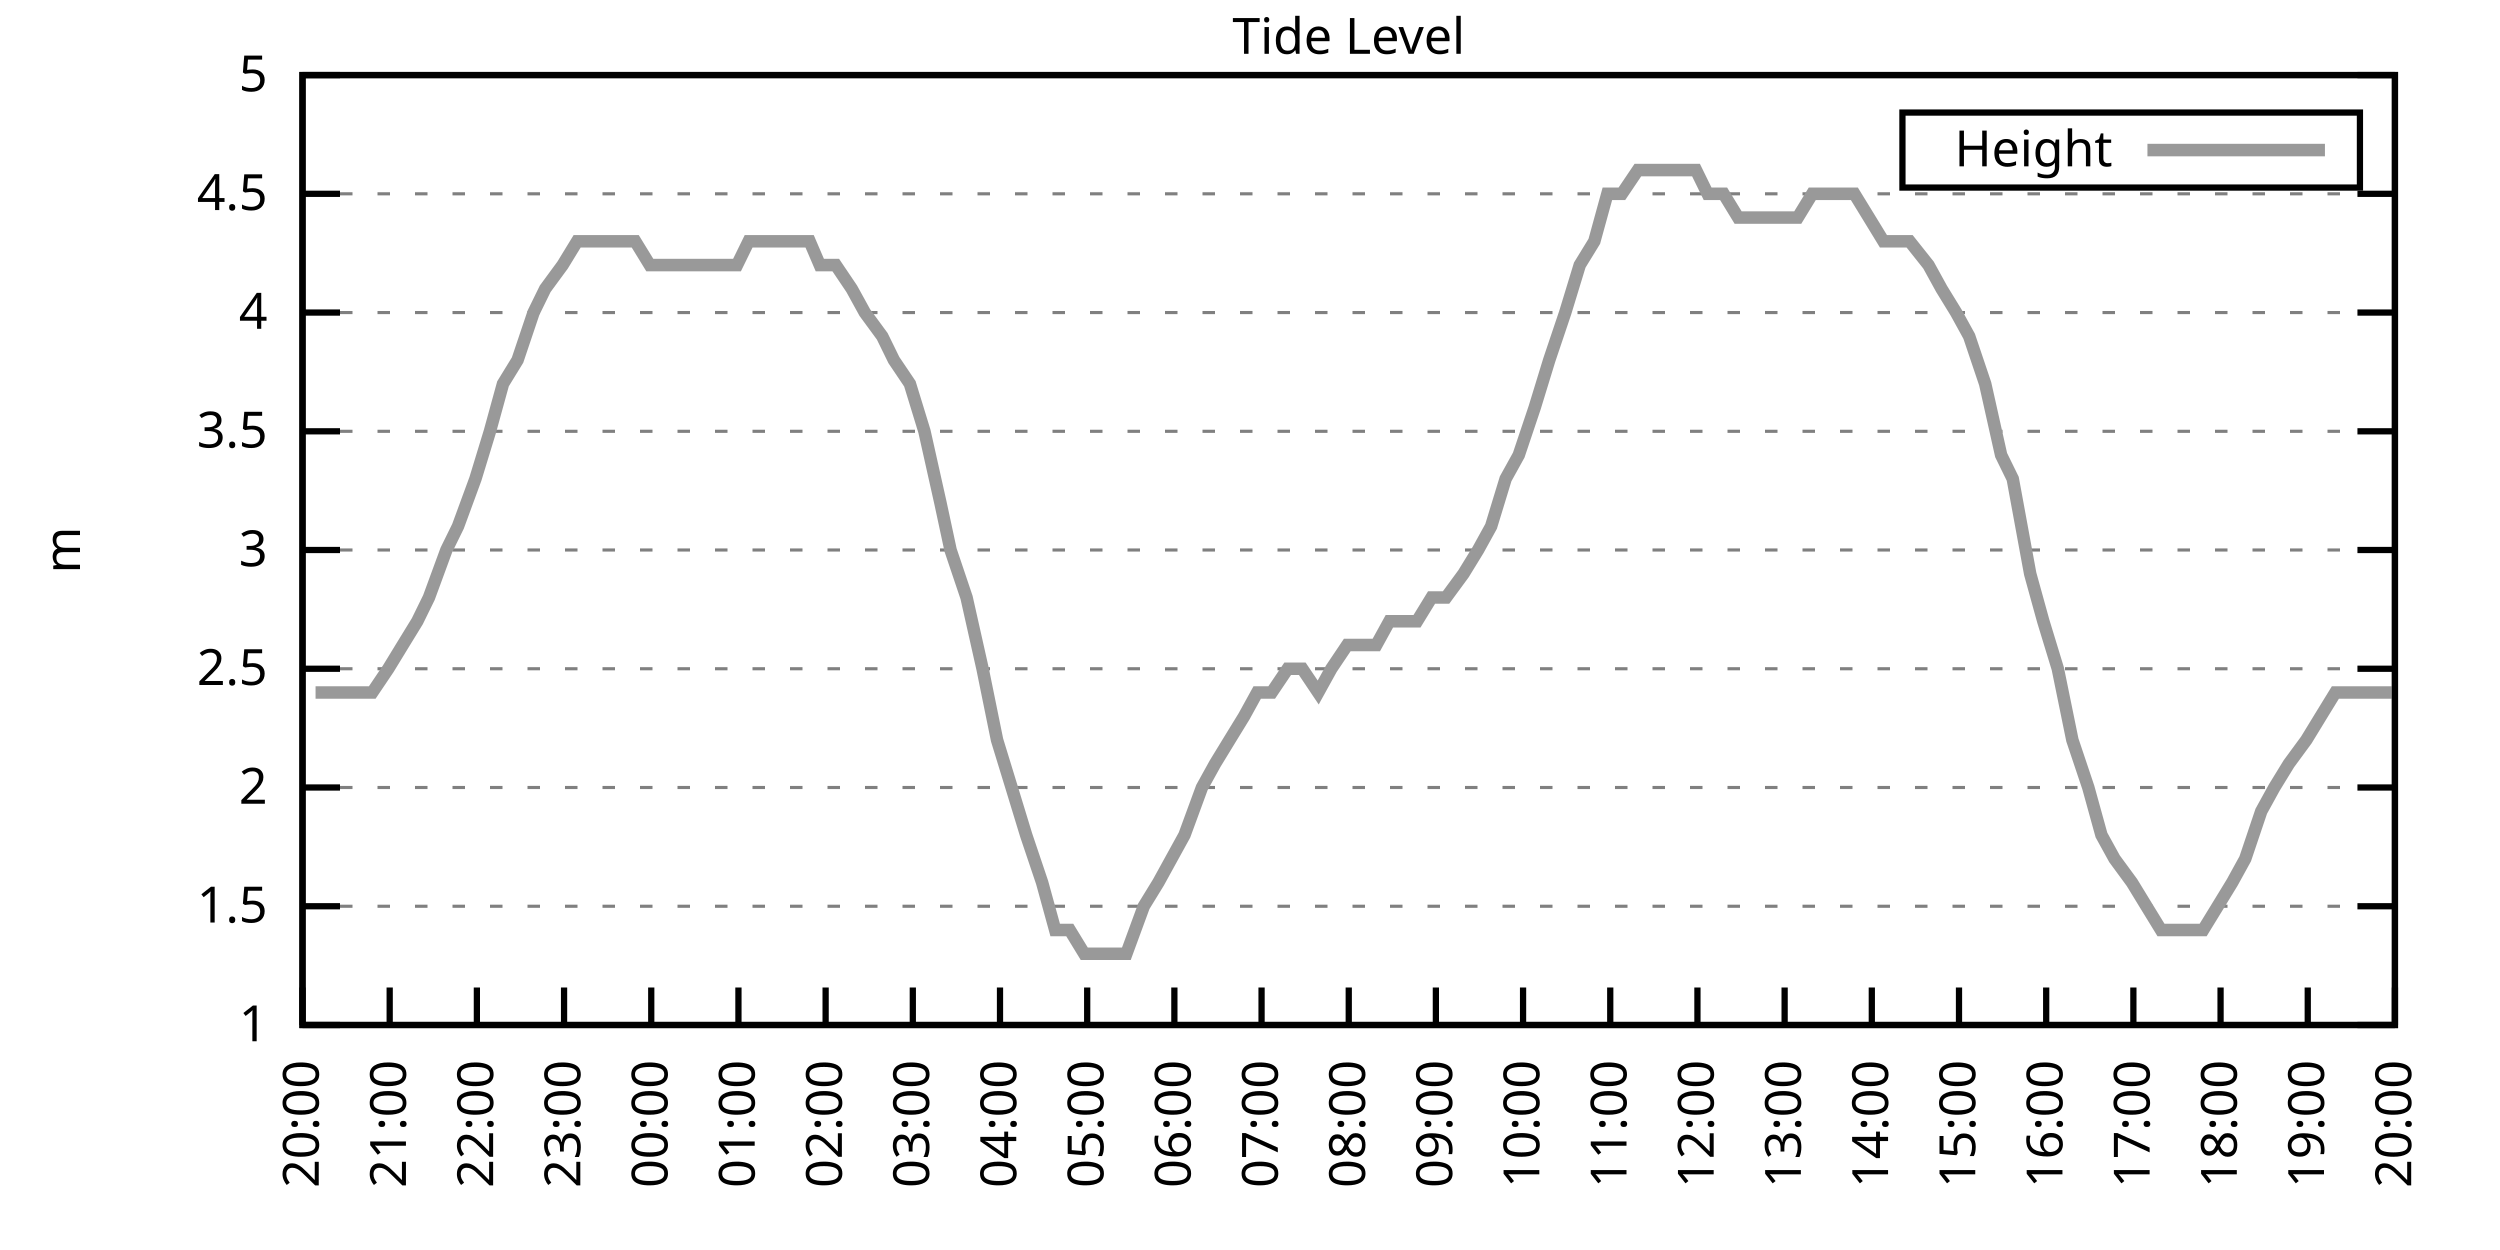
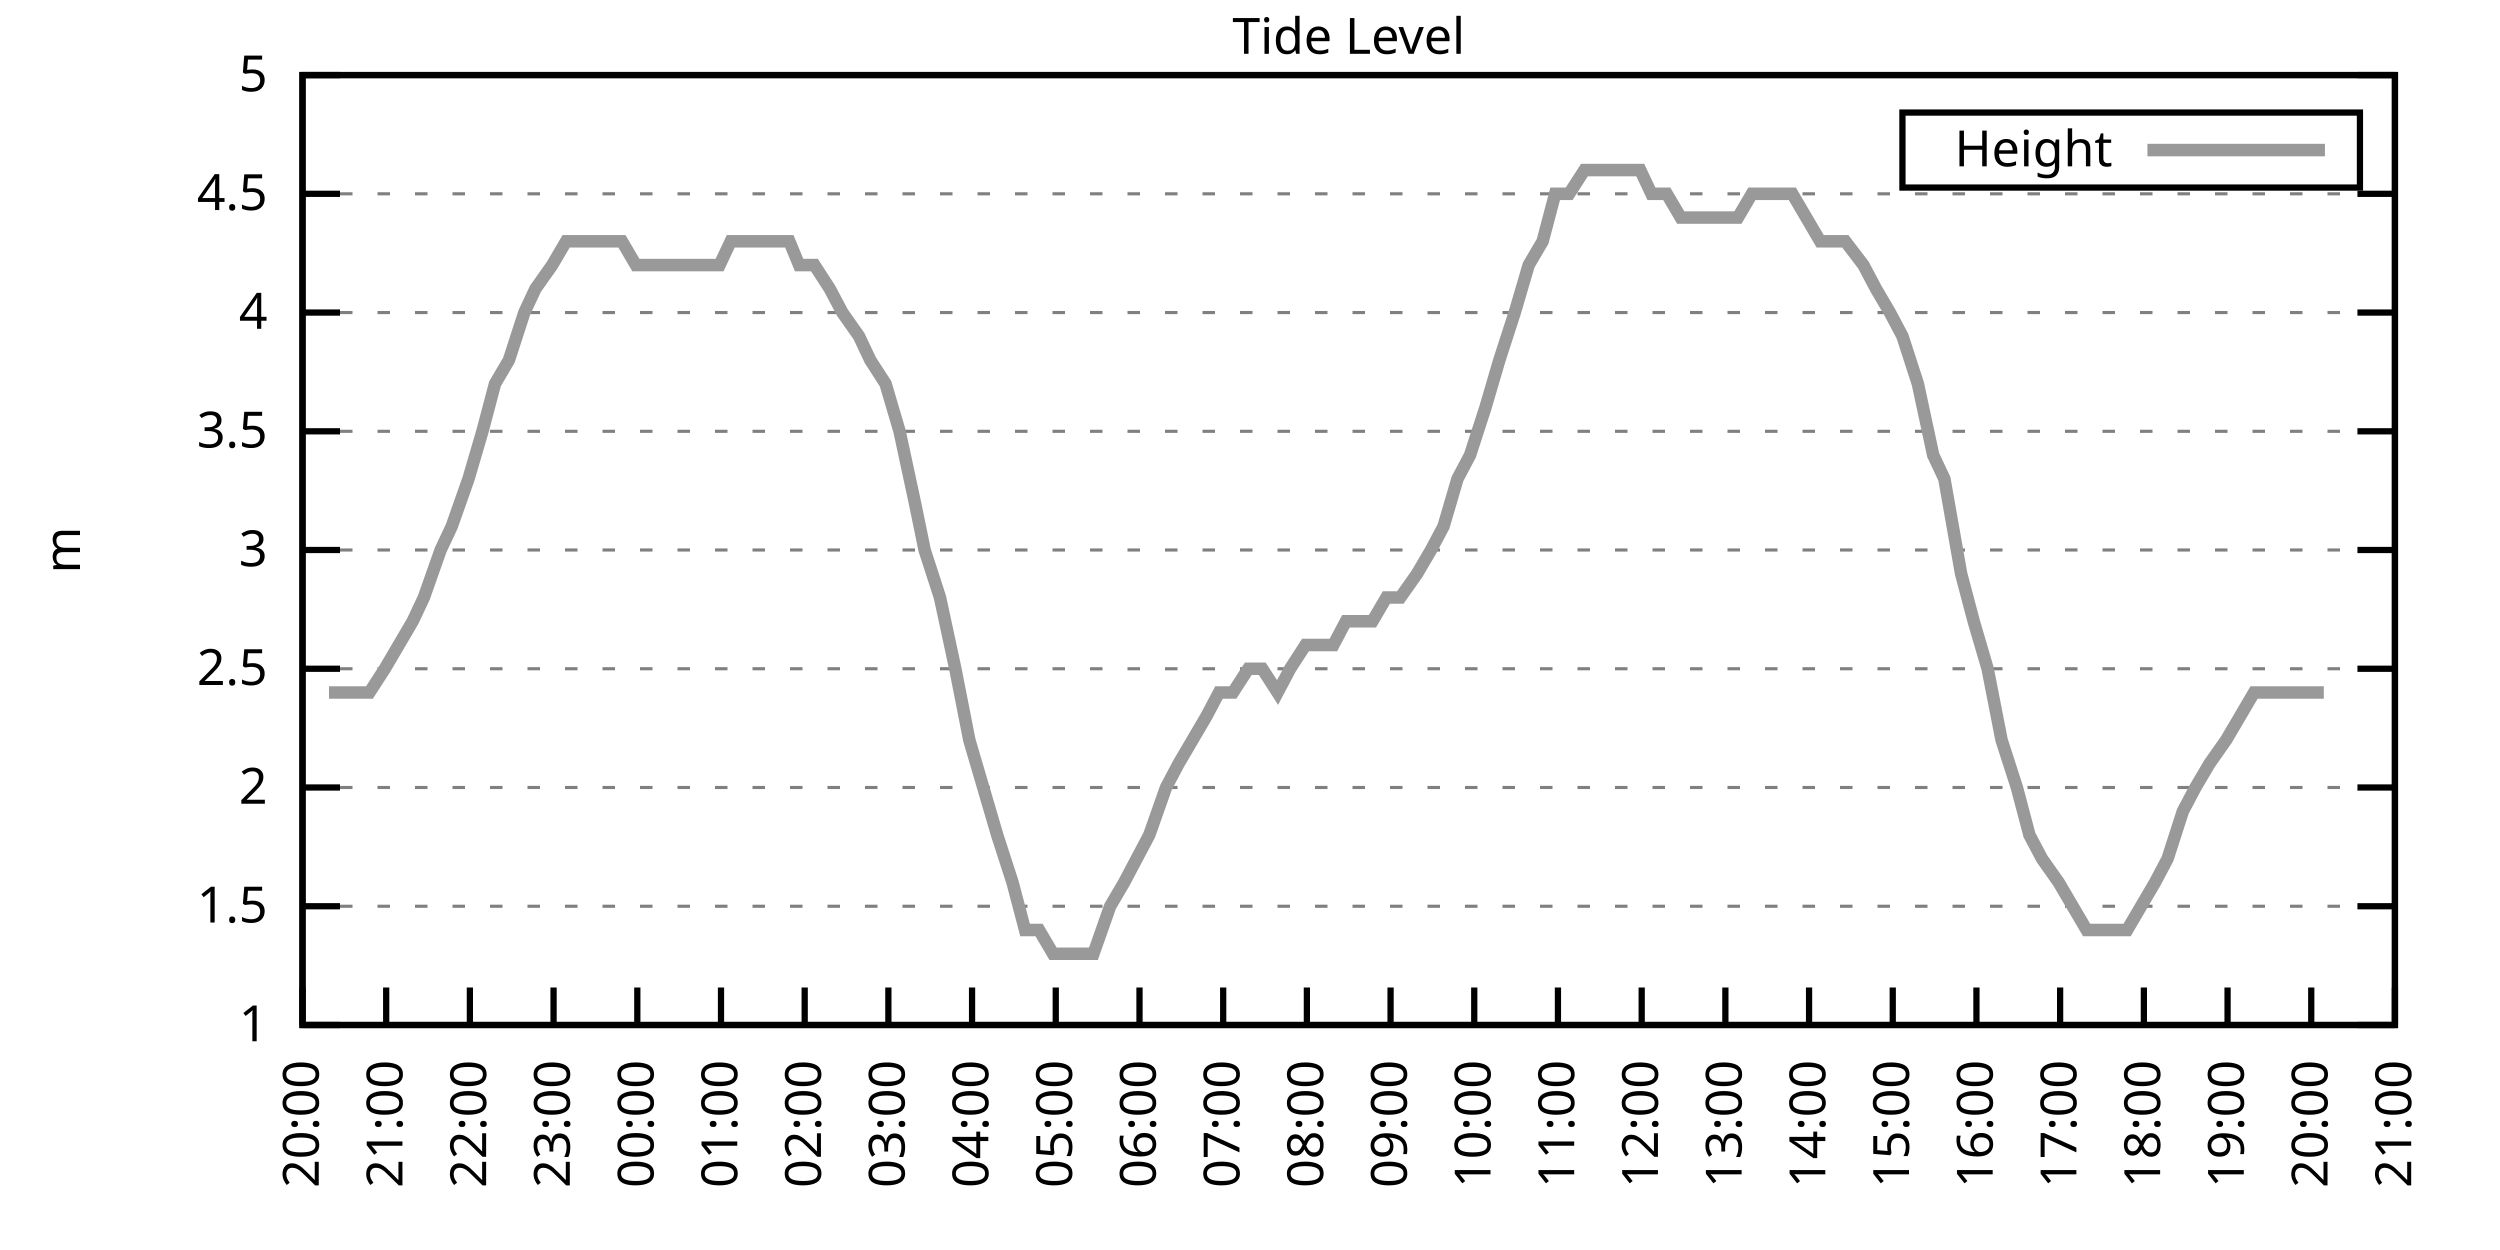
<svg xmlns="http://www.w3.org/2000/svg" xmlns:xlink="http://www.w3.org/1999/xlink" width="400" height="200" viewBox="0 0 400 200">
  <g id="gnuplot_canvas">
    <rect x="0" y="0" width="400" height="200" fill="none" />
    <defs>
      <circle id="gpDot" r="0.5" stroke-width="0.5" stroke="currentColor" />
      <path id="gpPt0" stroke-width="0.333" stroke="currentColor" d="M-1,0 h2 M0,-1 v2" />
      <path id="gpPt1" stroke-width="0.333" stroke="currentColor" d="M-1,-1 L1,1 M1,-1 L-1,1" />
      <path id="gpPt2" stroke-width="0.333" stroke="currentColor" d="M-1,0 L1,0 M0,-1 L0,1 M-1,-1 L1,1 M-1,1 L1,-1" />
      <rect id="gpPt3" stroke-width="0.333" stroke="currentColor" x="-1" y="-1" width="2" height="2" />
      <rect id="gpPt4" stroke-width="0.333" stroke="currentColor" fill="currentColor" x="-1" y="-1" width="2" height="2" />
      <circle id="gpPt5" stroke-width="0.333" stroke="currentColor" cx="0" cy="0" r="1" />
      <use xlink:href="#gpPt5" id="gpPt6" fill="currentColor" stroke="none" />
      <path id="gpPt7" stroke-width="0.333" stroke="currentColor" d="M0,-1.33 L-1.33,0.67 L1.33,0.67 z" />
      <use xlink:href="#gpPt7" id="gpPt8" fill="currentColor" stroke="none" />
      <use xlink:href="#gpPt7" id="gpPt9" stroke="currentColor" transform="rotate(180)" />
      <use xlink:href="#gpPt9" id="gpPt10" fill="currentColor" stroke="none" />
      <use xlink:href="#gpPt3" id="gpPt11" stroke="currentColor" transform="rotate(45)" />
      <use xlink:href="#gpPt11" id="gpPt12" fill="currentColor" stroke="none" />
      <path id="gpPt13" stroke-width="0.333" stroke="currentColor" d="M0,1.330 L1.265,0.411 L0.782,-1.067 L-0.782,-1.076 L-1.265,0.411 z" />
      <use xlink:href="#gpPt13" id="gpPt14" fill="currentColor" stroke="none" />
      <filter id="textbox" filterUnits="objectBoundingBox" x="0" y="0" height="1" width="1">
        <feFlood flood-color="white" flood-opacity="1" result="bgnd" />
        <feComposite in="SourceGraphic" in2="bgnd" operator="atop" />
      </filter>
      <filter id="greybox" filterUnits="objectBoundingBox" x="0" y="0" height="1" width="1">
        <feFlood flood-color="lightgrey" flood-opacity="1" result="grey" />
        <feComposite in="SourceGraphic" in2="grey" operator="atop" />
      </filter>
    </defs>
    <g fill="none" color="white" stroke="currentColor" stroke-width="1.00" stroke-linecap="butt" stroke-linejoin="miter">
</g>
    <g fill="none" color="black" stroke="currentColor" stroke-width="1.00" stroke-linecap="butt" stroke-linejoin="miter">
      <g stroke="none" shape-rendering="crispEdges">
        <polygon fill="rgb(255, 255, 255)" points="48.40,164.00 383.18,164.00 383.18,12.02 48.40,12.02 " />
      </g>
    </g>
    <g fill="none" color="black" stroke="currentColor" stroke-width="1.00" stroke-linecap="butt" stroke-linejoin="miter">
</g>
    <g fill="none" color="black" stroke="black" stroke-width="0.50" stroke-linecap="butt" stroke-linejoin="miter">
</g>
    <g fill="none" color="gray" stroke="currentColor" stroke-width="0.50" stroke-linecap="butt" stroke-linejoin="miter">
      <path stroke="gray" stroke-dasharray="2,4" class="gridline" d="M48.40,164.00 L383.19,164.00  " />
    </g>
    <g fill="none" color="gray" stroke="gray" stroke-width="1.00" stroke-linecap="butt" stroke-linejoin="miter">
</g>
    <g fill="none" color="black" stroke="currentColor" stroke-width="1.00" stroke-linecap="butt" stroke-linejoin="miter">
      <path stroke="black" d="M48.40,164.00 L54.40,164.00 M383.19,164.00 L377.19,164.00  " />
      <g transform="translate(42.80,166.60)" stroke="none" fill="black" font-family="Sans" font-size="8.00" text-anchor="end">
        <text>
          <tspan font-family="Sans"> 1</tspan>
        </text>
      </g>
    </g>
    <g fill="none" color="black" stroke="currentColor" stroke-width="1.00" stroke-linecap="butt" stroke-linejoin="miter">
</g>
    <g fill="none" color="black" stroke="black" stroke-width="0.50" stroke-linecap="butt" stroke-linejoin="miter">
</g>
    <g fill="none" color="gray" stroke="currentColor" stroke-width="0.50" stroke-linecap="butt" stroke-linejoin="miter">
      <path stroke="gray" stroke-dasharray="2,4" class="gridline" d="M48.40,145.00 L383.19,145.00  " />
    </g>
    <g fill="none" color="gray" stroke="gray" stroke-width="1.00" stroke-linecap="butt" stroke-linejoin="miter">
</g>
    <g fill="none" color="black" stroke="currentColor" stroke-width="1.00" stroke-linecap="butt" stroke-linejoin="miter">
      <path stroke="black" d="M48.40,145.00 L54.40,145.00 M383.19,145.00 L377.19,145.00  " />
      <g transform="translate(42.80,147.60)" stroke="none" fill="black" font-family="Sans" font-size="8.00" text-anchor="end">
        <text>
          <tspan font-family="Sans"> 1.5</tspan>
        </text>
      </g>
    </g>
    <g fill="none" color="black" stroke="currentColor" stroke-width="1.00" stroke-linecap="butt" stroke-linejoin="miter">
</g>
    <g fill="none" color="black" stroke="black" stroke-width="0.50" stroke-linecap="butt" stroke-linejoin="miter">
</g>
    <g fill="none" color="gray" stroke="currentColor" stroke-width="0.50" stroke-linecap="butt" stroke-linejoin="miter">
      <path stroke="gray" stroke-dasharray="2,4" class="gridline" d="M48.40,126.00 L383.19,126.00  " />
    </g>
    <g fill="none" color="gray" stroke="gray" stroke-width="1.00" stroke-linecap="butt" stroke-linejoin="miter">
</g>
    <g fill="none" color="black" stroke="currentColor" stroke-width="1.00" stroke-linecap="butt" stroke-linejoin="miter">
      <path stroke="black" d="M48.40,126.00 L54.40,126.00 M383.19,126.00 L377.19,126.00  " />
      <g transform="translate(42.80,128.60)" stroke="none" fill="black" font-family="Sans" font-size="8.00" text-anchor="end">
        <text>
          <tspan font-family="Sans"> 2</tspan>
        </text>
      </g>
    </g>
    <g fill="none" color="black" stroke="currentColor" stroke-width="1.00" stroke-linecap="butt" stroke-linejoin="miter">
</g>
    <g fill="none" color="black" stroke="black" stroke-width="0.50" stroke-linecap="butt" stroke-linejoin="miter">
</g>
    <g fill="none" color="gray" stroke="currentColor" stroke-width="0.50" stroke-linecap="butt" stroke-linejoin="miter">
      <path stroke="gray" stroke-dasharray="2,4" class="gridline" d="M48.40,107.00 L383.19,107.00  " />
    </g>
    <g fill="none" color="gray" stroke="gray" stroke-width="1.00" stroke-linecap="butt" stroke-linejoin="miter">
</g>
    <g fill="none" color="black" stroke="currentColor" stroke-width="1.00" stroke-linecap="butt" stroke-linejoin="miter">
      <path stroke="black" d="M48.40,107.00 L54.40,107.00 M383.19,107.00 L377.19,107.00  " />
      <g transform="translate(42.80,109.60)" stroke="none" fill="black" font-family="Sans" font-size="8.00" text-anchor="end">
        <text>
          <tspan font-family="Sans"> 2.5</tspan>
        </text>
      </g>
    </g>
    <g fill="none" color="black" stroke="currentColor" stroke-width="1.00" stroke-linecap="butt" stroke-linejoin="miter">
</g>
    <g fill="none" color="black" stroke="black" stroke-width="0.50" stroke-linecap="butt" stroke-linejoin="miter">
</g>
    <g fill="none" color="gray" stroke="currentColor" stroke-width="0.50" stroke-linecap="butt" stroke-linejoin="miter">
      <path stroke="gray" stroke-dasharray="2,4" class="gridline" d="M48.40,88.00 L383.19,88.00  " />
    </g>
    <g fill="none" color="gray" stroke="gray" stroke-width="1.00" stroke-linecap="butt" stroke-linejoin="miter">
</g>
    <g fill="none" color="black" stroke="currentColor" stroke-width="1.00" stroke-linecap="butt" stroke-linejoin="miter">
      <path stroke="black" d="M48.40,88.00 L54.40,88.00 M383.19,88.00 L377.19,88.00  " />
      <g transform="translate(42.80,90.60)" stroke="none" fill="black" font-family="Sans" font-size="8.00" text-anchor="end">
        <text>
          <tspan font-family="Sans"> 3</tspan>
        </text>
      </g>
    </g>
    <g fill="none" color="black" stroke="currentColor" stroke-width="1.00" stroke-linecap="butt" stroke-linejoin="miter">
</g>
    <g fill="none" color="black" stroke="black" stroke-width="0.50" stroke-linecap="butt" stroke-linejoin="miter">
</g>
    <g fill="none" color="gray" stroke="currentColor" stroke-width="0.50" stroke-linecap="butt" stroke-linejoin="miter">
      <path stroke="gray" stroke-dasharray="2,4" class="gridline" d="M48.40,69.01 L383.19,69.01  " />
    </g>
    <g fill="none" color="gray" stroke="gray" stroke-width="1.00" stroke-linecap="butt" stroke-linejoin="miter">
</g>
    <g fill="none" color="black" stroke="currentColor" stroke-width="1.00" stroke-linecap="butt" stroke-linejoin="miter">
      <path stroke="black" d="M48.40,69.01 L54.40,69.01 M383.19,69.01 L377.19,69.01  " />
      <g transform="translate(42.80,71.61)" stroke="none" fill="black" font-family="Sans" font-size="8.00" text-anchor="end">
        <text>
          <tspan font-family="Sans"> 3.5</tspan>
        </text>
      </g>
    </g>
    <g fill="none" color="black" stroke="currentColor" stroke-width="1.00" stroke-linecap="butt" stroke-linejoin="miter">
</g>
    <g fill="none" color="black" stroke="black" stroke-width="0.50" stroke-linecap="butt" stroke-linejoin="miter">
</g>
    <g fill="none" color="gray" stroke="currentColor" stroke-width="0.50" stroke-linecap="butt" stroke-linejoin="miter">
      <path stroke="gray" stroke-dasharray="2,4" class="gridline" d="M48.40,50.01 L383.19,50.01  " />
    </g>
    <g fill="none" color="gray" stroke="gray" stroke-width="1.00" stroke-linecap="butt" stroke-linejoin="miter">
</g>
    <g fill="none" color="black" stroke="currentColor" stroke-width="1.00" stroke-linecap="butt" stroke-linejoin="miter">
      <path stroke="black" d="M48.40,50.01 L54.40,50.01 M383.19,50.01 L377.19,50.01  " />
      <g transform="translate(42.80,52.61)" stroke="none" fill="black" font-family="Sans" font-size="8.00" text-anchor="end">
        <text>
          <tspan font-family="Sans"> 4</tspan>
        </text>
      </g>
    </g>
    <g fill="none" color="black" stroke="currentColor" stroke-width="1.00" stroke-linecap="butt" stroke-linejoin="miter">
</g>
    <g fill="none" color="black" stroke="black" stroke-width="0.50" stroke-linecap="butt" stroke-linejoin="miter">
</g>
    <g fill="none" color="gray" stroke="currentColor" stroke-width="0.50" stroke-linecap="butt" stroke-linejoin="miter">
      <path stroke="gray" stroke-dasharray="2,4" class="gridline" d="M48.40,31.01 L383.19,31.01  " />
    </g>
    <g fill="none" color="gray" stroke="gray" stroke-width="1.00" stroke-linecap="butt" stroke-linejoin="miter">
</g>
    <g fill="none" color="black" stroke="currentColor" stroke-width="1.00" stroke-linecap="butt" stroke-linejoin="miter">
      <path stroke="black" d="M48.40,31.01 L54.40,31.01 M383.19,31.01 L377.19,31.01  " />
      <g transform="translate(42.80,33.61)" stroke="none" fill="black" font-family="Sans" font-size="8.00" text-anchor="end">
        <text>
          <tspan font-family="Sans"> 4.5</tspan>
        </text>
      </g>
    </g>
    <g fill="none" color="black" stroke="currentColor" stroke-width="1.00" stroke-linecap="butt" stroke-linejoin="miter">
</g>
    <g fill="none" color="black" stroke="black" stroke-width="0.50" stroke-linecap="butt" stroke-linejoin="miter">
</g>
    <g fill="none" color="gray" stroke="currentColor" stroke-width="0.50" stroke-linecap="butt" stroke-linejoin="miter">
      <path stroke="gray" stroke-dasharray="2,4" class="gridline" d="M48.40,12.01 L383.19,12.01  " />
    </g>
    <g fill="none" color="gray" stroke="gray" stroke-width="1.00" stroke-linecap="butt" stroke-linejoin="miter">
</g>
    <g fill="none" color="black" stroke="currentColor" stroke-width="1.00" stroke-linecap="butt" stroke-linejoin="miter">
      <path stroke="black" d="M48.40,12.01 L54.40,12.01 M383.19,12.01 L377.19,12.01  " />
      <g transform="translate(42.80,14.61)" stroke="none" fill="black" font-family="Sans" font-size="8.00" text-anchor="end">
        <text>
          <tspan font-family="Sans"> 5</tspan>
        </text>
      </g>
    </g>
    <g fill="none" color="black" stroke="currentColor" stroke-width="1.00" stroke-linecap="butt" stroke-linejoin="miter">
      <path stroke="black" d="M48.40,164.00 L48.40,158.00  " />
      <g transform="translate(51.00,169.60) rotate(270.00)" stroke="none" fill="black" font-family="Sans" font-size="8.00" text-anchor="end">
        <text>
          <tspan font-family="Sans">20:00</tspan>
        </text>
      </g>
    </g>
    <g fill="none" color="black" stroke="currentColor" stroke-width="1.00" stroke-linecap="butt" stroke-linejoin="miter">
-       <path stroke="black" d="M62.35,164.00 L62.35,158.00  " />
-       <g transform="translate(64.95,169.60) rotate(270.00)" stroke="none" fill="black" font-family="Sans" font-size="8.00" text-anchor="end">
+       <path stroke="black" d="M61.79,164.00 L61.79,158.00  " />
+       <g transform="translate(64.39,169.60) rotate(270.00)" stroke="none" fill="black" font-family="Sans" font-size="8.00" text-anchor="end">
        <text>
          <tspan font-family="Sans">21:00</tspan>
        </text>
      </g>
    </g>
    <g fill="none" color="black" stroke="currentColor" stroke-width="1.00" stroke-linecap="butt" stroke-linejoin="miter">
-       <path stroke="black" d="M76.30,164.00 L76.30,158.00  " />
-       <g transform="translate(78.90,169.60) rotate(270.00)" stroke="none" fill="black" font-family="Sans" font-size="8.00" text-anchor="end">
+       <path stroke="black" d="M75.18,164.00 L75.18,158.00  " />
+       <g transform="translate(77.78,169.60) rotate(270.00)" stroke="none" fill="black" font-family="Sans" font-size="8.00" text-anchor="end">
        <text>
          <tspan font-family="Sans">22:00</tspan>
        </text>
      </g>
    </g>
    <g fill="none" color="black" stroke="currentColor" stroke-width="1.00" stroke-linecap="butt" stroke-linejoin="miter">
-       <path stroke="black" d="M90.25,164.00 L90.25,158.00  " />
-       <g transform="translate(92.85,169.60) rotate(270.00)" stroke="none" fill="black" font-family="Sans" font-size="8.00" text-anchor="end">
+       <path stroke="black" d="M88.57,164.00 L88.57,158.00  " />
+       <g transform="translate(91.17,169.60) rotate(270.00)" stroke="none" fill="black" font-family="Sans" font-size="8.00" text-anchor="end">
        <text>
          <tspan font-family="Sans">23:00</tspan>
        </text>
      </g>
    </g>
    <g fill="none" color="black" stroke="currentColor" stroke-width="1.00" stroke-linecap="butt" stroke-linejoin="miter">
-       <path stroke="black" d="M104.20,164.00 L104.20,158.00  " />
-       <g transform="translate(106.80,169.60) rotate(270.00)" stroke="none" fill="black" font-family="Sans" font-size="8.00" text-anchor="end">
+       <path stroke="black" d="M101.97,164.00 L101.97,158.00  " />
+       <g transform="translate(104.57,169.60) rotate(270.00)" stroke="none" fill="black" font-family="Sans" font-size="8.00" text-anchor="end">
        <text>
          <tspan font-family="Sans">00:00</tspan>
        </text>
      </g>
    </g>
    <g fill="none" color="black" stroke="currentColor" stroke-width="1.00" stroke-linecap="butt" stroke-linejoin="miter">
-       <path stroke="black" d="M118.15,164.00 L118.15,158.00  " />
-       <g transform="translate(120.75,169.60) rotate(270.00)" stroke="none" fill="black" font-family="Sans" font-size="8.00" text-anchor="end">
+       <path stroke="black" d="M115.36,164.00 L115.36,158.00  " />
+       <g transform="translate(117.96,169.60) rotate(270.00)" stroke="none" fill="black" font-family="Sans" font-size="8.00" text-anchor="end">
        <text>
          <tspan font-family="Sans">01:00</tspan>
        </text>
      </g>
    </g>
    <g fill="none" color="black" stroke="currentColor" stroke-width="1.00" stroke-linecap="butt" stroke-linejoin="miter">
-       <path stroke="black" d="M132.10,164.00 L132.10,158.00  " />
-       <g transform="translate(134.70,169.60) rotate(270.00)" stroke="none" fill="black" font-family="Sans" font-size="8.00" text-anchor="end">
+       <path stroke="black" d="M128.75,164.00 L128.75,158.00  " />
+       <g transform="translate(131.35,169.60) rotate(270.00)" stroke="none" fill="black" font-family="Sans" font-size="8.00" text-anchor="end">
        <text>
          <tspan font-family="Sans">02:00</tspan>
        </text>
      </g>
    </g>
    <g fill="none" color="black" stroke="currentColor" stroke-width="1.00" stroke-linecap="butt" stroke-linejoin="miter">
-       <path stroke="black" d="M146.05,164.00 L146.05,158.00  " />
-       <g transform="translate(148.65,169.60) rotate(270.00)" stroke="none" fill="black" font-family="Sans" font-size="8.00" text-anchor="end">
+       <path stroke="black" d="M142.14,164.00 L142.14,158.00  " />
+       <g transform="translate(144.74,169.60) rotate(270.00)" stroke="none" fill="black" font-family="Sans" font-size="8.00" text-anchor="end">
        <text>
          <tspan font-family="Sans">03:00</tspan>
        </text>
      </g>
    </g>
    <g fill="none" color="black" stroke="currentColor" stroke-width="1.00" stroke-linecap="butt" stroke-linejoin="miter">
-       <path stroke="black" d="M160.00,164.00 L160.00,158.00  " />
-       <g transform="translate(162.60,169.60) rotate(270.00)" stroke="none" fill="black" font-family="Sans" font-size="8.00" text-anchor="end">
+       <path stroke="black" d="M155.53,164.00 L155.53,158.00  " />
+       <g transform="translate(158.13,169.60) rotate(270.00)" stroke="none" fill="black" font-family="Sans" font-size="8.00" text-anchor="end">
        <text>
          <tspan font-family="Sans">04:00</tspan>
        </text>
      </g>
    </g>
    <g fill="none" color="black" stroke="currentColor" stroke-width="1.00" stroke-linecap="butt" stroke-linejoin="miter">
-       <path stroke="black" d="M173.95,164.00 L173.95,158.00  " />
-       <g transform="translate(176.55,169.60) rotate(270.00)" stroke="none" fill="black" font-family="Sans" font-size="8.00" text-anchor="end">
+       <path stroke="black" d="M168.92,164.00 L168.92,158.00  " />
+       <g transform="translate(171.52,169.60) rotate(270.00)" stroke="none" fill="black" font-family="Sans" font-size="8.00" text-anchor="end">
        <text>
          <tspan font-family="Sans">05:00</tspan>
        </text>
      </g>
    </g>
    <g fill="none" color="black" stroke="currentColor" stroke-width="1.00" stroke-linecap="butt" stroke-linejoin="miter">
-       <path stroke="black" d="M187.90,164.00 L187.90,158.00  " />
-       <g transform="translate(190.50,169.60) rotate(270.00)" stroke="none" fill="black" font-family="Sans" font-size="8.00" text-anchor="end">
+       <path stroke="black" d="M182.32,164.00 L182.32,158.00  " />
+       <g transform="translate(184.92,169.60) rotate(270.00)" stroke="none" fill="black" font-family="Sans" font-size="8.00" text-anchor="end">
        <text>
          <tspan font-family="Sans">06:00</tspan>
        </text>
      </g>
    </g>
    <g fill="none" color="black" stroke="currentColor" stroke-width="1.00" stroke-linecap="butt" stroke-linejoin="miter">
-       <path stroke="black" d="M201.85,164.00 L201.85,158.00  " />
-       <g transform="translate(204.45,169.60) rotate(270.00)" stroke="none" fill="black" font-family="Sans" font-size="8.00" text-anchor="end">
+       <path stroke="black" d="M195.71,164.00 L195.71,158.00  " />
+       <g transform="translate(198.31,169.60) rotate(270.00)" stroke="none" fill="black" font-family="Sans" font-size="8.00" text-anchor="end">
        <text>
          <tspan font-family="Sans">07:00</tspan>
        </text>
      </g>
    </g>
    <g fill="none" color="black" stroke="currentColor" stroke-width="1.00" stroke-linecap="butt" stroke-linejoin="miter">
-       <path stroke="black" d="M215.80,164.00 L215.80,158.00  " />
-       <g transform="translate(218.40,169.60) rotate(270.00)" stroke="none" fill="black" font-family="Sans" font-size="8.00" text-anchor="end">
+       <path stroke="black" d="M209.10,164.00 L209.10,158.00  " />
+       <g transform="translate(211.70,169.60) rotate(270.00)" stroke="none" fill="black" font-family="Sans" font-size="8.00" text-anchor="end">
        <text>
          <tspan font-family="Sans">08:00</tspan>
        </text>
      </g>
    </g>
    <g fill="none" color="black" stroke="currentColor" stroke-width="1.00" stroke-linecap="butt" stroke-linejoin="miter">
-       <path stroke="black" d="M229.74,164.00 L229.74,158.00  " />
-       <g transform="translate(232.34,169.60) rotate(270.00)" stroke="none" fill="black" font-family="Sans" font-size="8.00" text-anchor="end">
+       <path stroke="black" d="M222.49,164.00 L222.49,158.00  " />
+       <g transform="translate(225.09,169.60) rotate(270.00)" stroke="none" fill="black" font-family="Sans" font-size="8.00" text-anchor="end">
        <text>
          <tspan font-family="Sans">09:00</tspan>
        </text>
      </g>
    </g>
    <g fill="none" color="black" stroke="currentColor" stroke-width="1.00" stroke-linecap="butt" stroke-linejoin="miter">
-       <path stroke="black" d="M243.69,164.00 L243.69,158.00  " />
-       <g transform="translate(246.29,169.60) rotate(270.00)" stroke="none" fill="black" font-family="Sans" font-size="8.00" text-anchor="end">
+       <path stroke="black" d="M235.88,164.00 L235.88,158.00  " />
+       <g transform="translate(238.48,169.60) rotate(270.00)" stroke="none" fill="black" font-family="Sans" font-size="8.00" text-anchor="end">
        <text>
          <tspan font-family="Sans">10:00</tspan>
        </text>
      </g>
    </g>
    <g fill="none" color="black" stroke="currentColor" stroke-width="1.00" stroke-linecap="butt" stroke-linejoin="miter">
-       <path stroke="black" d="M257.64,164.00 L257.64,158.00  " />
-       <g transform="translate(260.24,169.60) rotate(270.00)" stroke="none" fill="black" font-family="Sans" font-size="8.00" text-anchor="end">
+       <path stroke="black" d="M249.27,164.00 L249.27,158.00  " />
+       <g transform="translate(251.87,169.60) rotate(270.00)" stroke="none" fill="black" font-family="Sans" font-size="8.00" text-anchor="end">
        <text>
          <tspan font-family="Sans">11:00</tspan>
        </text>
      </g>
    </g>
    <g fill="none" color="black" stroke="currentColor" stroke-width="1.00" stroke-linecap="butt" stroke-linejoin="miter">
-       <path stroke="black" d="M271.59,164.00 L271.59,158.00  " />
-       <g transform="translate(274.19,169.60) rotate(270.00)" stroke="none" fill="black" font-family="Sans" font-size="8.00" text-anchor="end">
+       <path stroke="black" d="M262.67,164.00 L262.67,158.00  " />
+       <g transform="translate(265.27,169.60) rotate(270.00)" stroke="none" fill="black" font-family="Sans" font-size="8.00" text-anchor="end">
        <text>
          <tspan font-family="Sans">12:00</tspan>
        </text>
      </g>
    </g>
    <g fill="none" color="black" stroke="currentColor" stroke-width="1.00" stroke-linecap="butt" stroke-linejoin="miter">
-       <path stroke="black" d="M285.54,164.00 L285.54,158.00  " />
-       <g transform="translate(288.14,169.60) rotate(270.00)" stroke="none" fill="black" font-family="Sans" font-size="8.00" text-anchor="end">
+       <path stroke="black" d="M276.06,164.00 L276.06,158.00  " />
+       <g transform="translate(278.66,169.60) rotate(270.00)" stroke="none" fill="black" font-family="Sans" font-size="8.00" text-anchor="end">
        <text>
          <tspan font-family="Sans">13:00</tspan>
        </text>
      </g>
    </g>
    <g fill="none" color="black" stroke="currentColor" stroke-width="1.00" stroke-linecap="butt" stroke-linejoin="miter">
-       <path stroke="black" d="M299.49,164.00 L299.49,158.00  " />
-       <g transform="translate(302.09,169.60) rotate(270.00)" stroke="none" fill="black" font-family="Sans" font-size="8.00" text-anchor="end">
+       <path stroke="black" d="M289.45,164.00 L289.45,158.00  " />
+       <g transform="translate(292.05,169.60) rotate(270.00)" stroke="none" fill="black" font-family="Sans" font-size="8.00" text-anchor="end">
        <text>
          <tspan font-family="Sans">14:00</tspan>
        </text>
      </g>
    </g>
    <g fill="none" color="black" stroke="currentColor" stroke-width="1.00" stroke-linecap="butt" stroke-linejoin="miter">
-       <path stroke="black" d="M313.44,164.00 L313.44,158.00  " />
-       <g transform="translate(316.04,169.60) rotate(270.00)" stroke="none" fill="black" font-family="Sans" font-size="8.00" text-anchor="end">
+       <path stroke="black" d="M302.84,164.00 L302.84,158.00  " />
+       <g transform="translate(305.44,169.60) rotate(270.00)" stroke="none" fill="black" font-family="Sans" font-size="8.00" text-anchor="end">
        <text>
          <tspan font-family="Sans">15:00</tspan>
        </text>
      </g>
    </g>
    <g fill="none" color="black" stroke="currentColor" stroke-width="1.00" stroke-linecap="butt" stroke-linejoin="miter">
-       <path stroke="black" d="M327.39,164.00 L327.39,158.00  " />
-       <g transform="translate(329.99,169.60) rotate(270.00)" stroke="none" fill="black" font-family="Sans" font-size="8.00" text-anchor="end">
+       <path stroke="black" d="M316.23,164.00 L316.23,158.00  " />
+       <g transform="translate(318.83,169.60) rotate(270.00)" stroke="none" fill="black" font-family="Sans" font-size="8.00" text-anchor="end">
        <text>
          <tspan font-family="Sans">16:00</tspan>
        </text>
      </g>
    </g>
    <g fill="none" color="black" stroke="currentColor" stroke-width="1.00" stroke-linecap="butt" stroke-linejoin="miter">
-       <path stroke="black" d="M341.34,164.00 L341.34,158.00  " />
-       <g transform="translate(343.94,169.60) rotate(270.00)" stroke="none" fill="black" font-family="Sans" font-size="8.00" text-anchor="end">
+       <path stroke="black" d="M329.62,164.00 L329.62,158.00  " />
+       <g transform="translate(332.22,169.60) rotate(270.00)" stroke="none" fill="black" font-family="Sans" font-size="8.00" text-anchor="end">
        <text>
          <tspan font-family="Sans">17:00</tspan>
        </text>
      </g>
    </g>
    <g fill="none" color="black" stroke="currentColor" stroke-width="1.00" stroke-linecap="butt" stroke-linejoin="miter">
-       <path stroke="black" d="M355.29,164.00 L355.29,158.00  " />
-       <g transform="translate(357.89,169.60) rotate(270.00)" stroke="none" fill="black" font-family="Sans" font-size="8.00" text-anchor="end">
+       <path stroke="black" d="M343.02,164.00 L343.02,158.00  " />
+       <g transform="translate(345.62,169.60) rotate(270.00)" stroke="none" fill="black" font-family="Sans" font-size="8.00" text-anchor="end">
        <text>
          <tspan font-family="Sans">18:00</tspan>
        </text>
      </g>
    </g>
    <g fill="none" color="black" stroke="currentColor" stroke-width="1.00" stroke-linecap="butt" stroke-linejoin="miter">
-       <path stroke="black" d="M369.24,164.00 L369.24,158.00  " />
-       <g transform="translate(371.84,169.60) rotate(270.00)" stroke="none" fill="black" font-family="Sans" font-size="8.00" text-anchor="end">
+       <path stroke="black" d="M356.41,164.00 L356.41,158.00  " />
+       <g transform="translate(359.01,169.60) rotate(270.00)" stroke="none" fill="black" font-family="Sans" font-size="8.00" text-anchor="end">
        <text>
          <tspan font-family="Sans">19:00</tspan>
+         </text>
+       </g>
+     </g>
+     <g fill="none" color="black" stroke="currentColor" stroke-width="1.00" stroke-linecap="butt" stroke-linejoin="miter">
+       <path stroke="black" d="M369.80,164.00 L369.80,158.00  " />
+       <g transform="translate(372.40,169.60) rotate(270.00)" stroke="none" fill="black" font-family="Sans" font-size="8.00" text-anchor="end">
+         <text>
+           <tspan font-family="Sans">20:00</tspan>
        </text>
      </g>
    </g>
    <g fill="none" color="black" stroke="currentColor" stroke-width="1.00" stroke-linecap="butt" stroke-linejoin="miter">
      <path stroke="black" d="M383.19,164.00 L383.19,158.00  " />
      <g transform="translate(385.79,169.60) rotate(270.00)" stroke="none" fill="black" font-family="Sans" font-size="8.00" text-anchor="end">
        <text>
-           <tspan font-family="Sans">20:00</tspan>
+           <tspan font-family="Sans">21:00</tspan>
        </text>
      </g>
    </g>
    <g fill="none" color="black" stroke="currentColor" stroke-width="1.00" stroke-linecap="butt" stroke-linejoin="miter">
</g>
    <g fill="none" color="black" stroke="currentColor" stroke-width="1.00" stroke-linecap="butt" stroke-linejoin="miter">
      <path stroke="black" d="M48.40,12.01 L48.40,164.00 L383.19,164.00 L383.19,12.01 L48.40,12.01 Z  " />
    </g>
    <g fill="none" color="black" stroke="currentColor" stroke-width="1.00" stroke-linecap="butt" stroke-linejoin="miter">
</g>
    <g fill="none" color="black" stroke="currentColor" stroke-width="1.00" stroke-linecap="butt" stroke-linejoin="miter">
      <path stroke="black" d="M304.39,30.01 L304.39,18.01 L377.59,18.01 L377.59,30.01 L304.39,30.01 Z  " />
    </g>
    <g id="Tide_level_plot_1">
      <g fill="none" color="white" stroke="black" stroke-width="2.00" stroke-linecap="butt" stroke-linejoin="miter">
</g>
      <g fill="none" color="black" stroke="currentColor" stroke-width="2.00" stroke-linecap="butt" stroke-linejoin="miter">
        <g transform="translate(337.99,26.61)" stroke="none" fill="black" font-family="Sans" font-size="8.00" text-anchor="end">
          <text>
            <tspan font-family="Sans">Height</tspan>
          </text>
        </g>
      </g>
      <g fill="none" color="black" stroke="currentColor" stroke-width="2.00" stroke-linecap="butt" stroke-linejoin="miter">
-         <path stroke="rgb(153, 153, 153)" d="M343.59,24.01 L371.99,24.01 M50.49,110.80 L52.82,110.80 L54.68,110.80 L57.47,110.80 L59.56,110.80 L62.12,107.00   L64.44,103.20 L66.77,99.40 L68.63,95.60 L71.42,88.00 L73.28,84.21 L76.07,76.61 L78.39,69.01 L80.48,61.41   L82.81,57.61 L85.37,50.01 L87.23,46.21 L90.02,42.41 L92.34,38.61 L94.43,38.61 L96.99,38.61 L99.08,38.61   L101.64,38.61 L103.97,42.41 L106.06,42.41 L108.38,42.41 L110.94,42.41 L113.27,42.41 L115.59,42.41 L117.92,42.41   L119.78,38.61 L122.57,38.61 L124.89,38.61 L126.75,38.61 L129.54,38.61 L131.17,42.41 L133.72,42.41 L136.28,46.21   L138.37,50.01 L141.16,53.81 L143.02,57.61 L145.58,61.41 L147.91,69.01 L150.46,80.41 L152.09,88.00 L154.65,95.60   L157.21,107.00 L159.53,118.40 L161.86,126.00 L164.18,133.60 L166.74,141.20 L168.83,148.80 L171.16,148.80 L173.48,152.60   L175.81,152.60 L180.22,152.60 L183.01,145.00 L185.34,141.20 L187.43,137.40 L189.52,133.60 L192.31,126.00 L194.41,122.20   L196.73,118.40 L199.06,114.60 L201.15,110.80 L203.47,110.80 L206.03,107.00 L208.36,107.00 L210.91,110.80 L213.01,107.00   L215.56,103.20 L217.89,103.20 L220.21,103.20 L222.30,99.40 L224.63,99.40 L226.72,99.40 L229.05,95.60 L231.37,95.60   L234.16,91.80 L236.49,88.00 L238.58,84.21 L240.90,76.61 L243.00,72.81 L245.55,65.21 L247.88,57.61 L250.44,50.01   L252.76,42.41 L255.09,38.61 L257.18,31.01 L259.50,31.01 L262.06,27.21 L264.39,27.21 L266.25,27.21 L269.04,27.21   L271.36,27.21 L273.22,31.01 L275.78,31.01 L278.10,34.81 L280.43,34.81 L282.52,34.81 L284.85,34.81 L287.64,34.81   L289.96,31.01 L292.29,31.01 L294.61,31.01 L296.70,31.01 L299.03,34.81 L301.35,38.61 L303.91,38.61 L305.54,38.61   L308.56,42.41 L310.65,46.21 L312.98,50.01 L315.07,53.81 L317.63,61.41 L320.18,72.81 L322.04,76.61 L324.83,91.80   L326.93,99.40 L329.25,107.00 L331.58,118.40 L334.13,126.00 L336.23,133.60 L338.32,137.40 L341.11,141.20 L343.43,145.00   L345.76,148.80 L348.08,148.80 L350.41,148.80 L352.50,148.80 L354.83,145.00 L357.15,141.20 L359.24,137.40 L361.80,129.80   L363.89,126.00 L366.22,122.20 L369.01,118.40 L371.33,114.60 L373.66,110.80 L375.75,110.80 L378.31,110.80 L380.63,110.80   L382.96,110.80  " />
+         <path stroke="rgb(153, 153, 153)" d="M343.59,24.01 L371.99,24.01 M52.64,110.80 L54.43,110.80 L57.10,110.80 L59.11,110.80 L61.57,107.00 L63.80,103.20   L66.03,99.40 L67.82,95.60 L70.50,88.00 L72.28,84.21 L74.96,76.61 L77.19,69.01 L79.20,61.41 L81.43,57.61   L83.89,50.01 L85.67,46.21 L88.35,42.41 L90.58,38.61 L92.59,38.61 L95.05,38.61 L97.06,38.61 L99.51,38.61   L101.74,42.41 L103.75,42.41 L105.98,42.41 L108.44,42.41 L110.67,42.41 L112.90,42.41 L115.13,42.41 L116.92,38.61   L119.60,38.61 L121.83,38.61 L123.62,38.61 L126.29,38.61 L127.86,42.41 L130.31,42.41 L132.77,46.21 L134.78,50.01   L137.45,53.81 L139.24,57.61 L141.69,61.41 L143.93,69.01 L146.38,80.41 L147.94,88.00 L150.40,95.60 L152.85,107.00   L155.09,118.40 L157.32,126.00 L159.55,133.60 L162.01,141.20 L164.01,148.80 L166.25,148.80 L168.48,152.60 L170.71,152.60   L174.95,152.60 L177.63,145.00 L179.86,141.20 L181.87,137.40 L183.88,133.60 L186.56,126.00 L188.57,122.20 L190.80,118.40   L193.03,114.60 L195.04,110.80 L197.27,110.80 L199.73,107.00 L201.96,107.00 L204.41,110.80 L206.42,107.00 L208.88,103.20   L211.11,103.20 L213.34,103.20 L215.35,99.40 L217.58,99.40 L219.59,99.40 L221.82,95.60 L224.05,95.60 L226.73,91.80   L228.96,88.00 L230.97,84.21 L233.20,76.61 L235.21,72.81 L237.67,65.21 L239.90,57.61 L242.36,50.01 L244.59,42.41   L246.82,38.61 L248.83,31.01 L251.06,31.01 L253.51,27.21 L255.75,27.21 L257.53,27.21 L260.21,27.21 L262.44,27.21   L264.23,31.01 L266.68,31.01 L268.92,34.81 L271.15,34.81 L273.16,34.81 L275.39,34.81 L278.07,34.81 L280.30,31.01   L282.53,31.01 L284.76,31.01 L286.77,31.01 L289.00,34.81 L291.23,38.61 L293.69,38.61 L295.25,38.61 L298.15,42.41   L300.16,46.21 L302.39,50.01 L304.40,53.81 L306.86,61.41 L309.31,72.81 L311.10,76.61 L313.78,91.80 L315.79,99.40   L318.02,107.00 L320.25,118.40 L322.70,126.00 L324.71,133.60 L326.72,137.40 L329.40,141.20 L331.63,145.00 L333.86,148.80   L336.10,148.80 L338.33,148.80 L340.34,148.80 L342.57,145.00 L344.80,141.20 L346.81,137.40 L349.26,129.80 L351.27,126.00   L353.51,122.20 L356.18,118.40 L358.42,114.60 L360.65,110.80 L362.66,110.80 L365.11,110.80 L367.34,110.80 L369.58,110.80   L371.81,110.80  " />
      </g>
    </g>
    <g fill="none" color="black" stroke="currentColor" stroke-width="2.00" stroke-linecap="butt" stroke-linejoin="miter">
</g>
    <g fill="none" color="black" stroke="black" stroke-width="1.00" stroke-linecap="butt" stroke-linejoin="miter">
</g>
    <g fill="none" color="black" stroke="currentColor" stroke-width="1.00" stroke-linecap="butt" stroke-linejoin="miter">
      <path stroke="black" d="M48.40,12.01 L48.40,164.00 L383.19,164.00 L383.19,12.01 L48.40,12.01 Z  " />
      <g transform="translate(12.80,88.01) rotate(270.00)" stroke="none" fill="black" font-family="Sans" font-size="8.00" text-anchor="middle">
        <text>
          <tspan font-family="Sans">m</tspan>
        </text>
      </g>
    </g>
    <g fill="none" color="black" stroke="currentColor" stroke-width="1.00" stroke-linecap="butt" stroke-linejoin="miter">
</g>
    <g fill="none" color="black" stroke="currentColor" stroke-width="1.00" stroke-linecap="butt" stroke-linejoin="miter">
      <g transform="translate(215.79,8.61)" stroke="none" fill="black" font-family="Sans" font-size="8.00" text-anchor="middle">
        <text>
          <tspan font-family="Sans">Tide Level</tspan>
        </text>
      </g>
    </g>
    <g fill="none" color="black" stroke="currentColor" stroke-width="1.00" stroke-linecap="butt" stroke-linejoin="miter">
</g>
  </g>
</svg>
